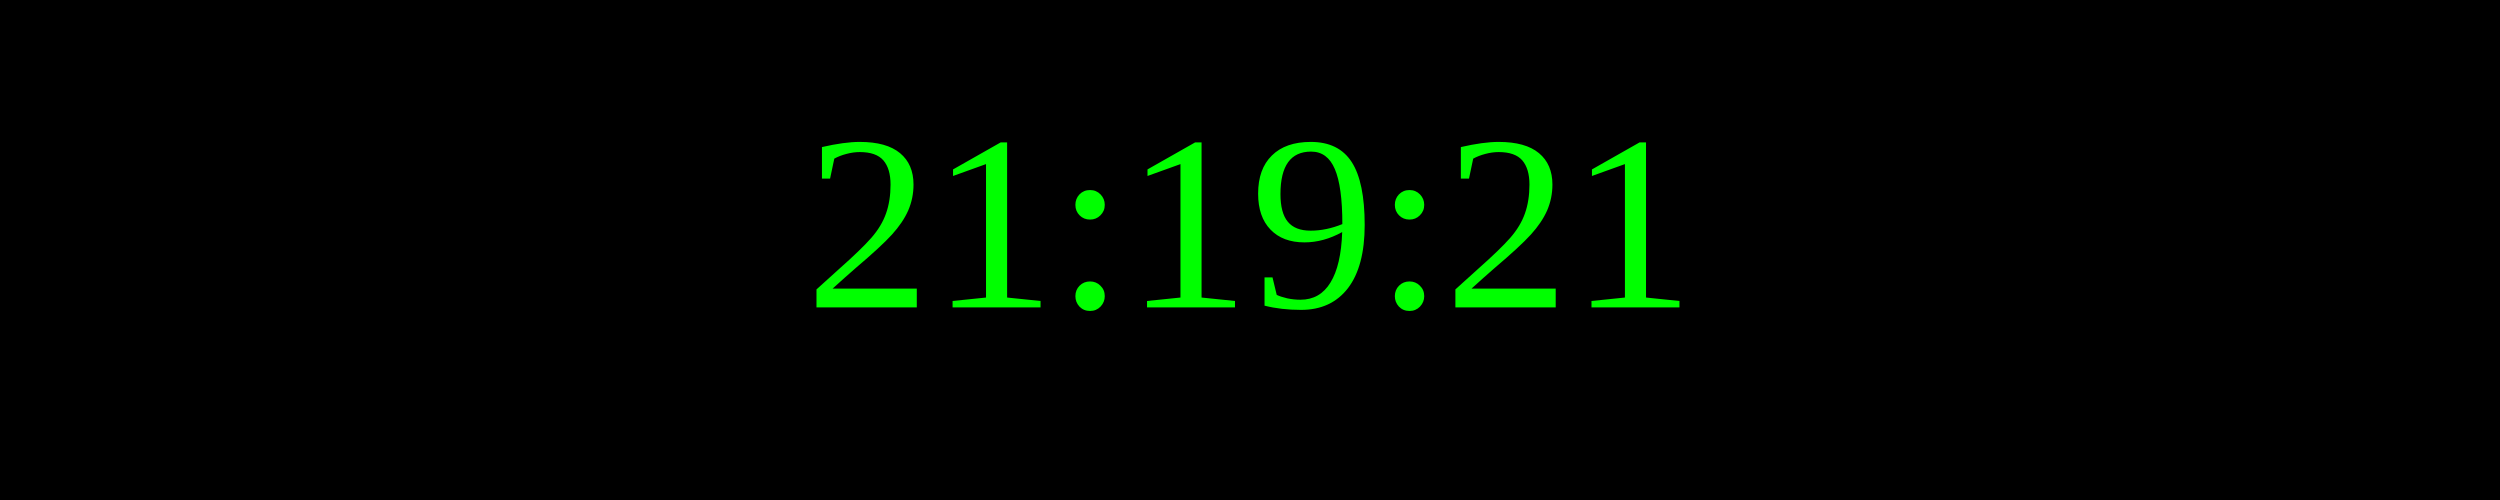
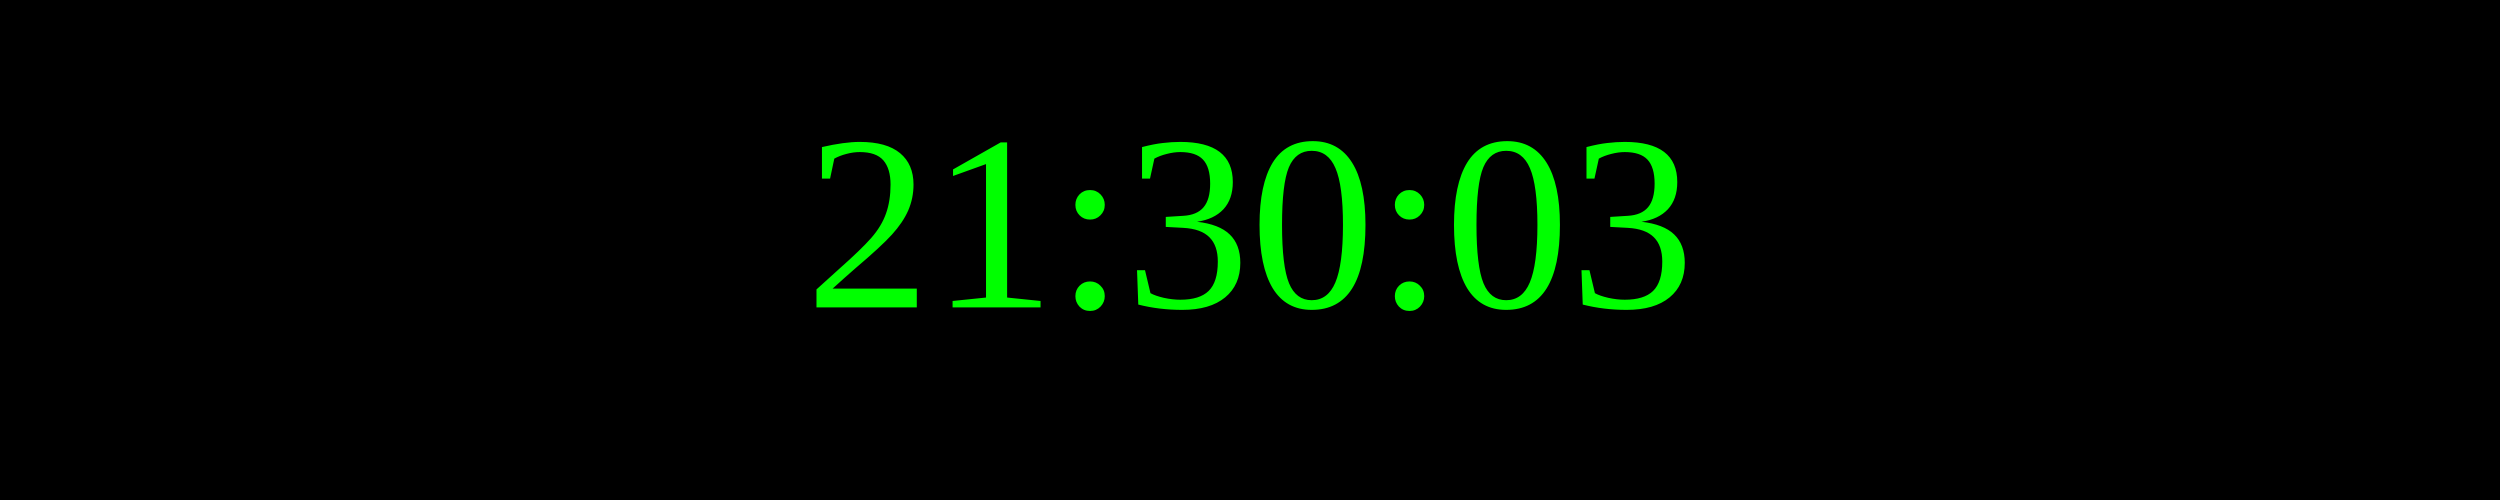
<svg xmlns="http://www.w3.org/2000/svg" width="250" height="50">
  <rect width="100%" height="100%" fill="black" />
  <text x="50%" y="50%" font-size="25" fill="lime" text-anchor="middle" dominant-baseline="middle">
- 21:19:21
+ 21:30:03
</text>
</svg>
